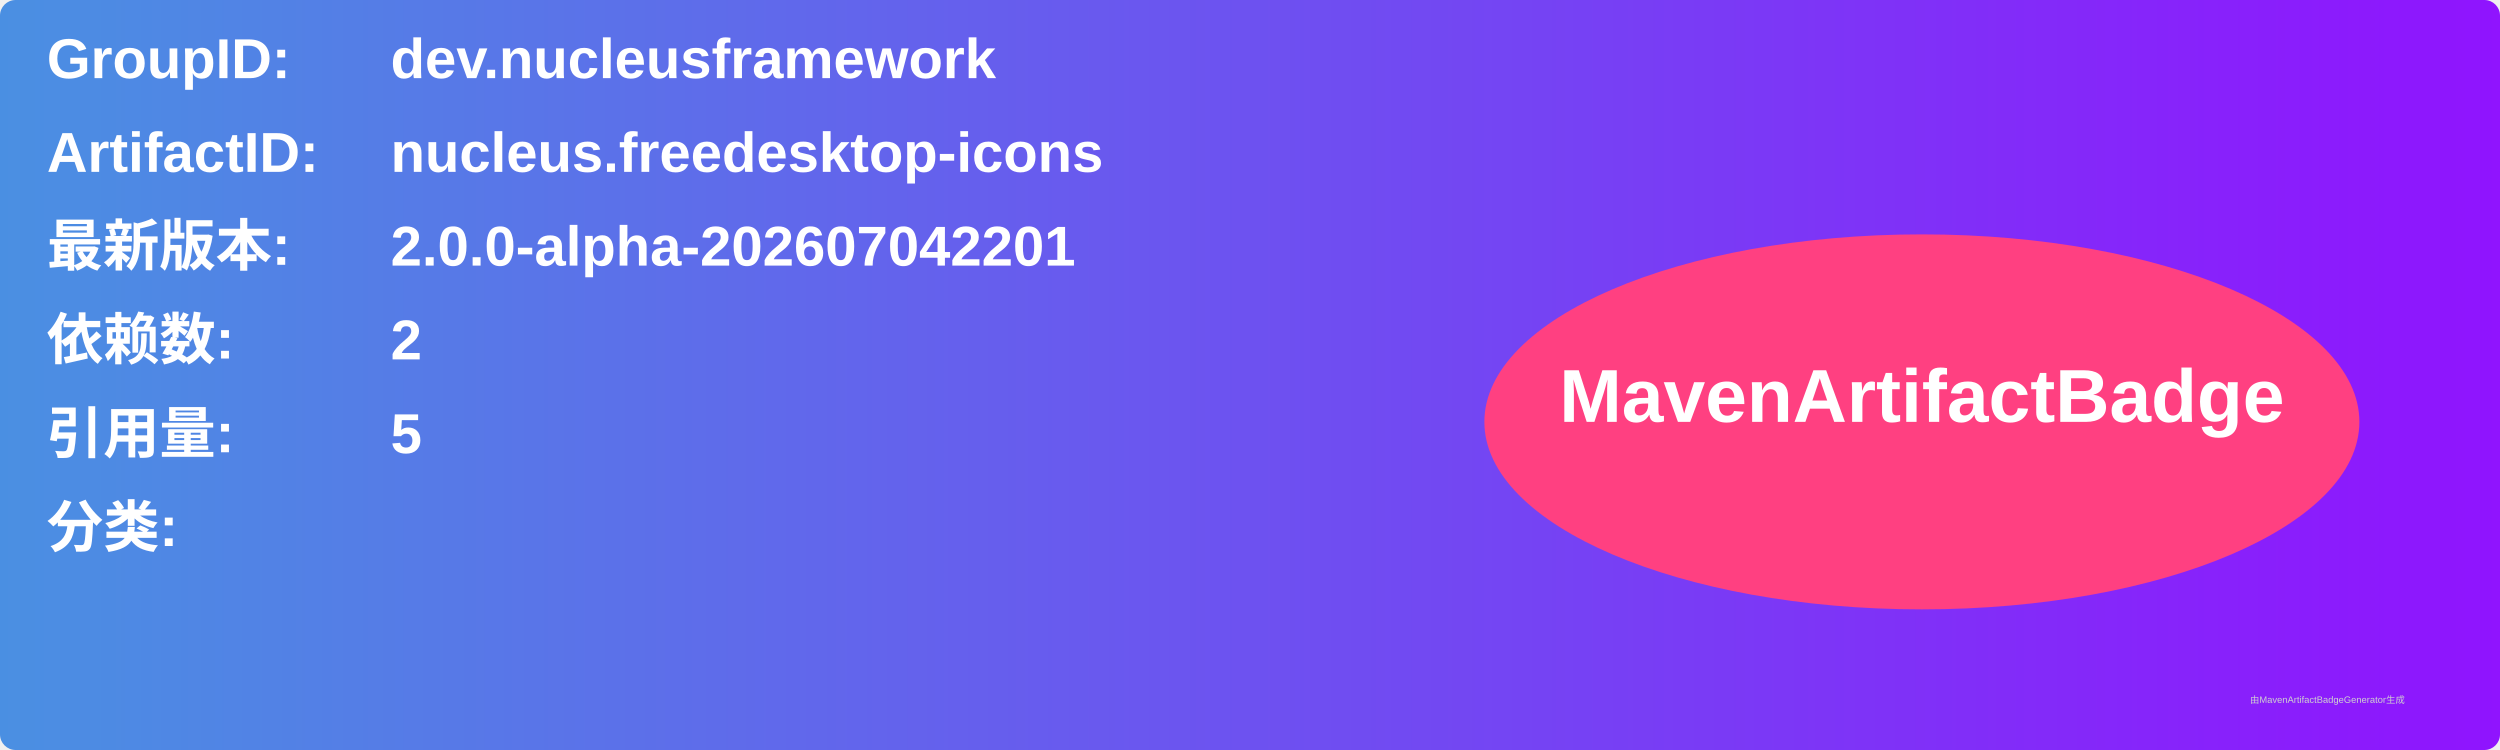
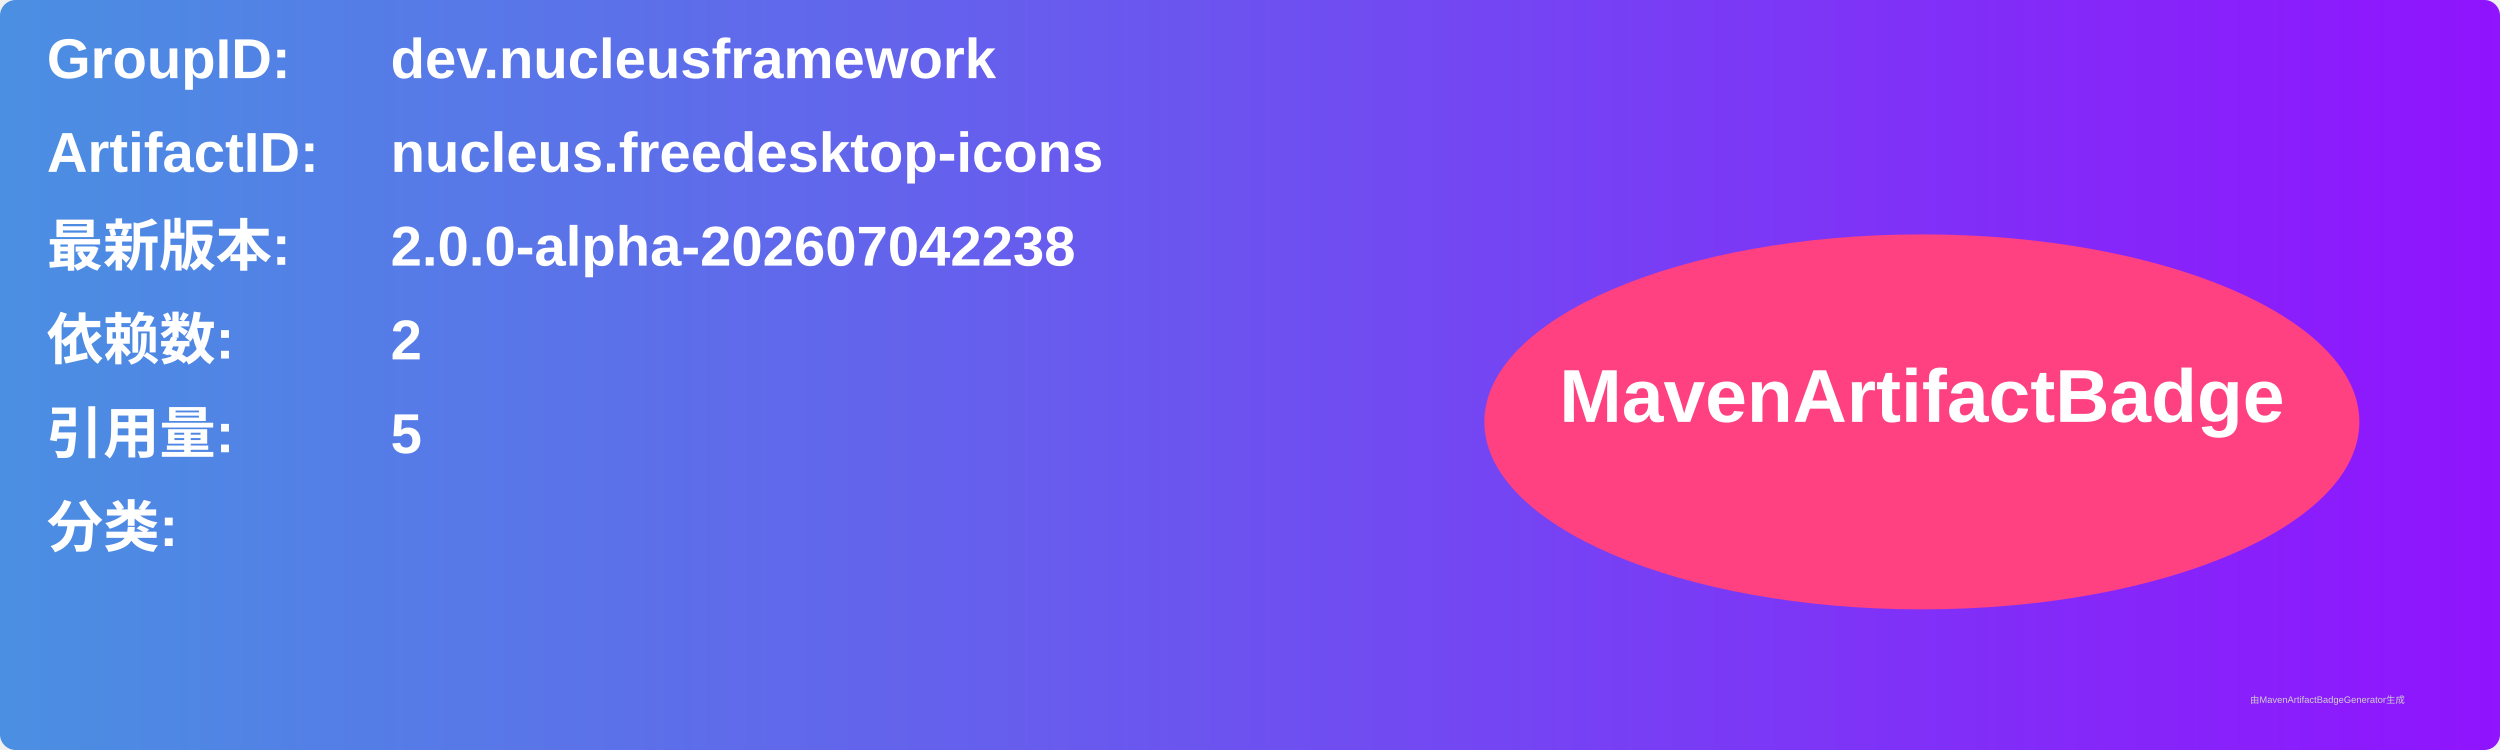
<svg xmlns="http://www.w3.org/2000/svg" width="800" height="240" viewBox="0 0 800 240">
  <linearGradient id="grad" x1="0%" y1="0%" x2="100%" y2="0%">
    <stop offset="0%" stop-color="#4a90e2" />
    <stop offset="100%" stop-color="#9013fe" />
  </linearGradient>
  <rect width="100%" height="100%" rx="5" ry="5" fill="url(#grad)" />
  <g transform="translate(15, 15)">
    <text x="0" y="10" font-family="Arial" font-size="18" fill="white" font-weight="bold" width="260">GroupID:</text>
    <text x="110" y="10" font-family="Arial" font-size="18" fill="white" font-weight="bold" width="460">dev.nucleusframework</text>
    <text x="0" y="40" font-family="Arial" font-size="18" fill="white" font-weight="bold" width="260">ArtifactID:</text>
    <text x="110" y="40" font-family="Arial" font-size="18" fill="white" font-weight="bold" width="460">nucleus.freedesktop-icons</text>
    <text x="0" y="70" font-family="Arial" font-size="18" fill="white" font-weight="bold">最新版本:</text>
    <text x="110" y="70" font-family="Arial" font-size="18" fill="white" font-weight="bold">
-       <tspan font-weight="bold">2.0.0-alpha-202607042201</tspan>
+       <tspan font-weight="bold">2.0.0-alpha-202607042238</tspan>
    </text>
    <text x="0" y="100" font-family="Arial" font-size="18" fill="white" font-weight="bold">依赖数: </text>
    <text x="110" y="100" font-family="Arial" font-size="18" fill="white">
      <tspan font-weight="bold">2</tspan>
    </text>
    <text x="0" y="130" font-family="Arial" font-size="18" fill="white" font-weight="bold">引用量: </text>
    <text x="110" y="130" font-family="Arial" font-size="18" fill="white">
      <tspan font-weight="bold">5</tspan>
    </text>
    <text x="0" y="160" font-family="Arial" font-size="18" fill="white" font-weight="bold">分类:</text>
    <text x="10" y="190" font-family="Arial" font-size="10" fill="white">
      <tspan font-weight="bold" />
    </text>
    <ellipse cx="600" cy="120" rx="140" ry="60" fill="#ff4081" />
    <text x="600" y="120" text-anchor="middle" font-family="Arial" font-size="24" fill="white" font-weight="bold">MavenArtifactBadge</text>
  </g>
  <text x="720" y="225" font-family="Arial" font-size="3" fill="#d0d0d0">由MavenArtifactBadgeGenerator生成</text>
</svg>
